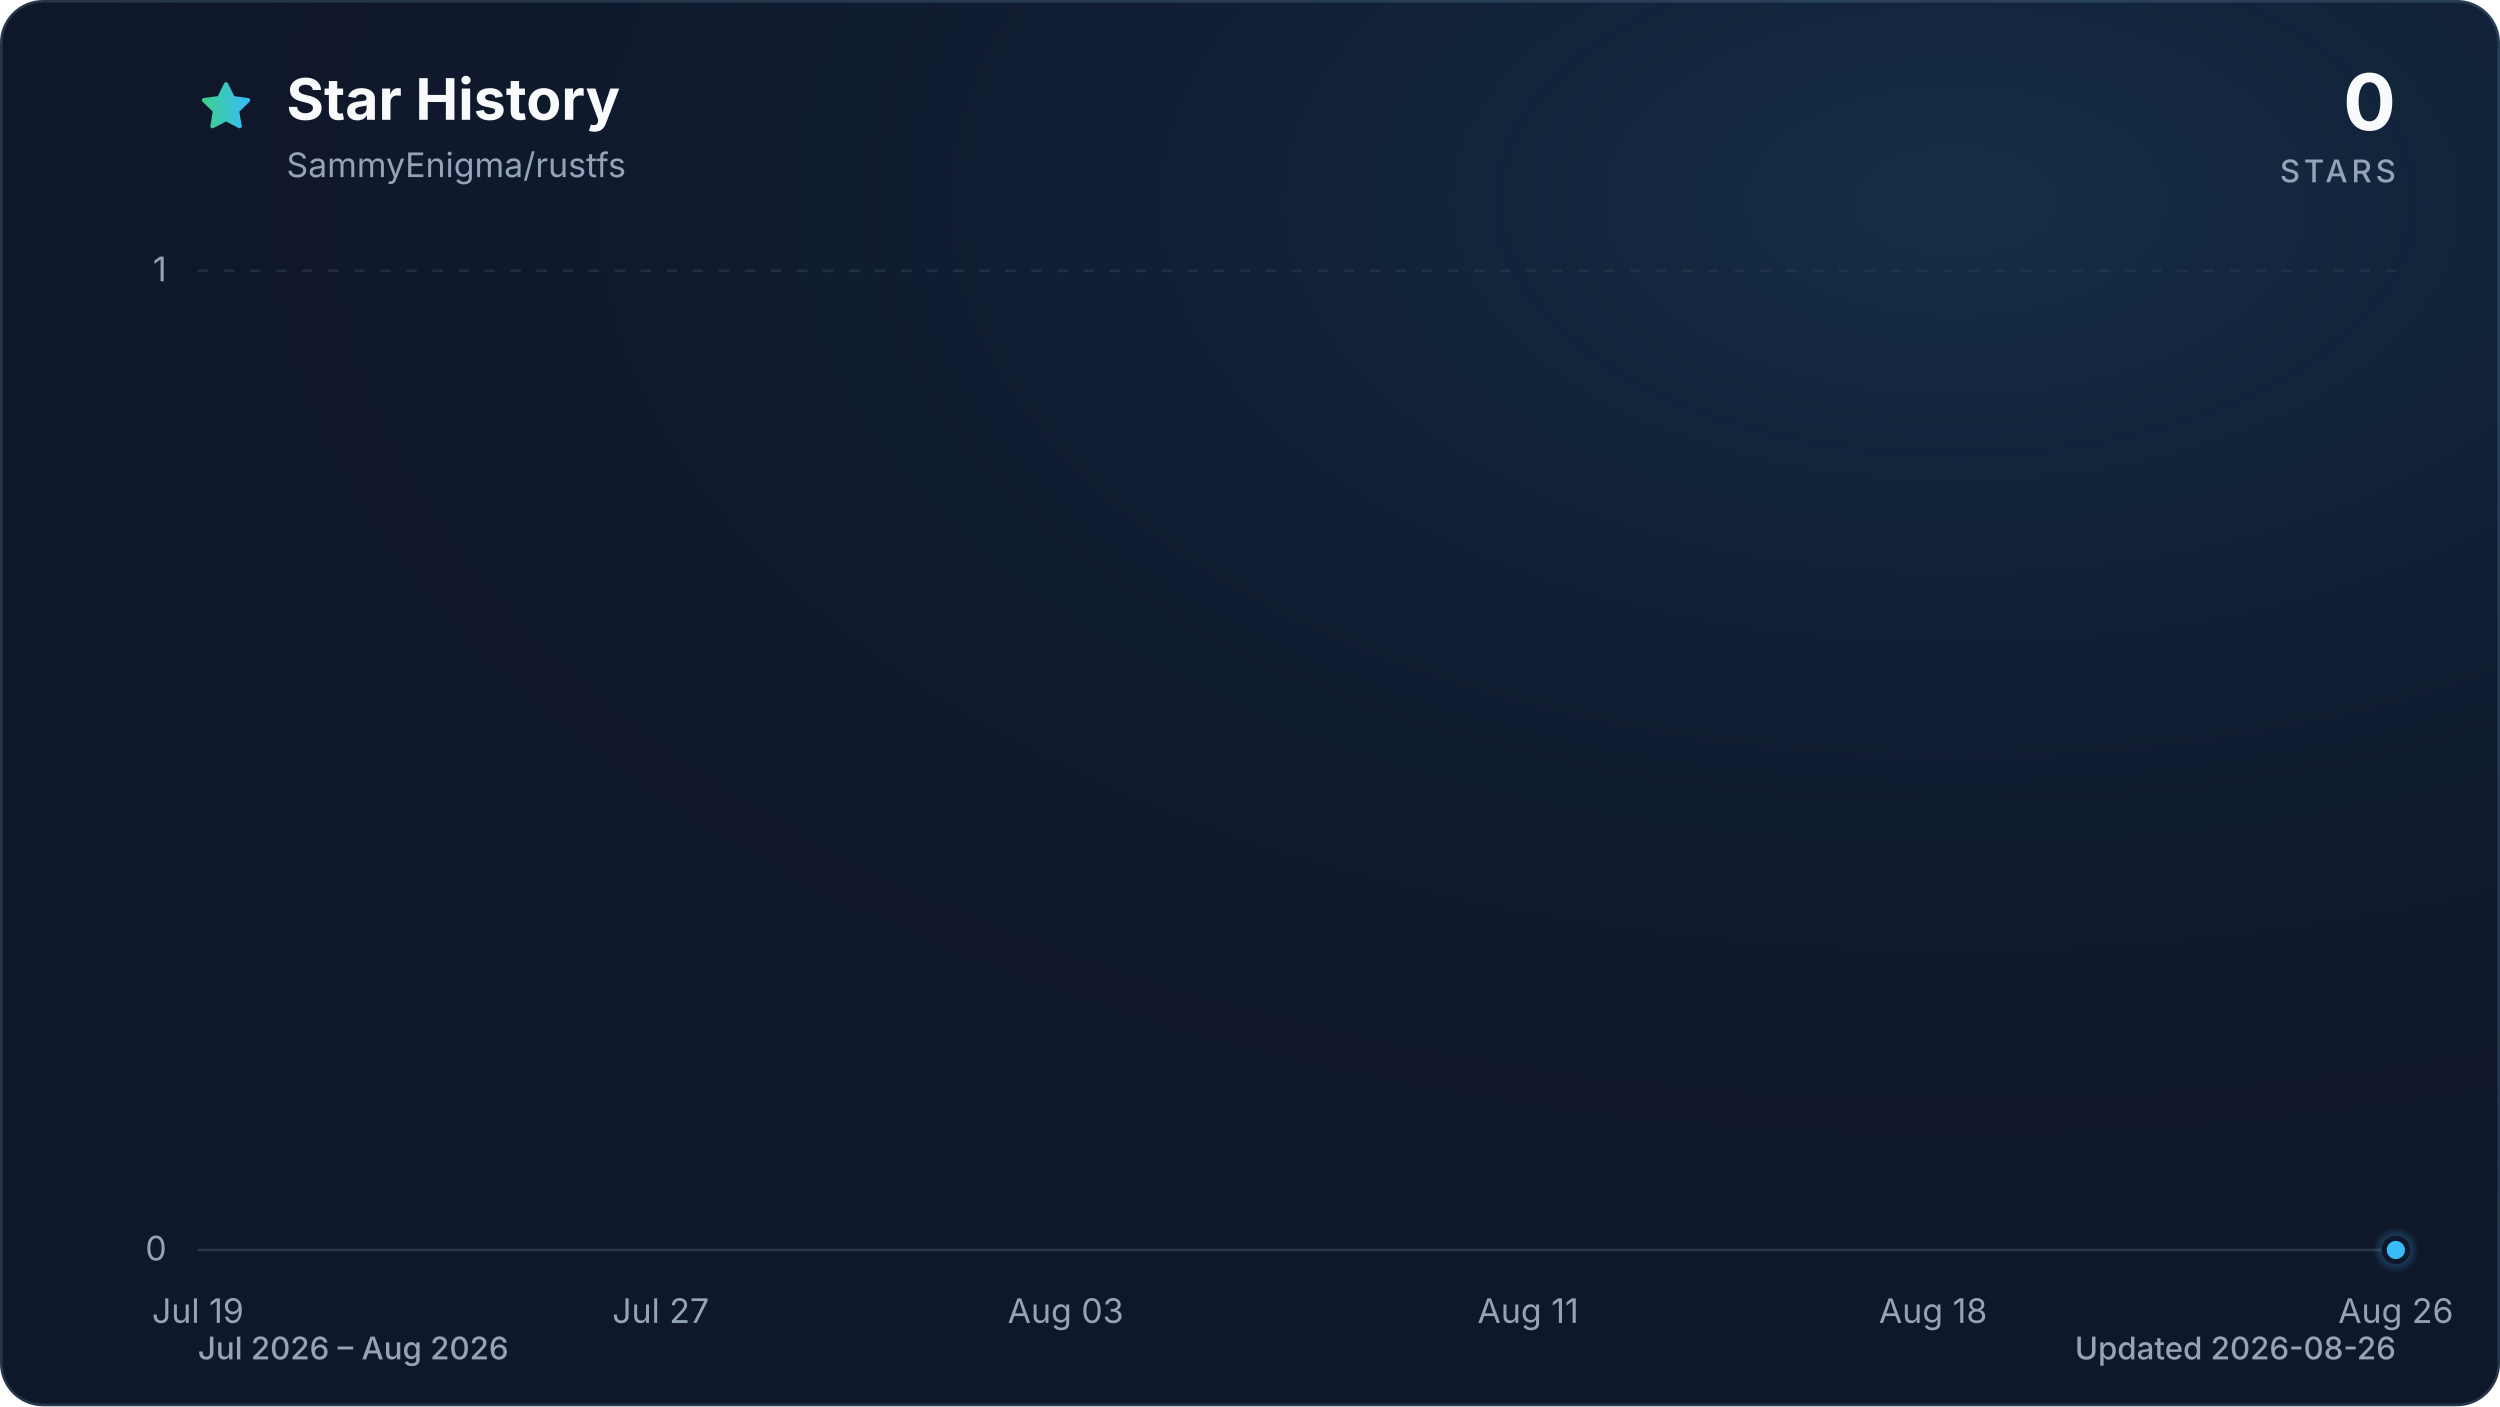
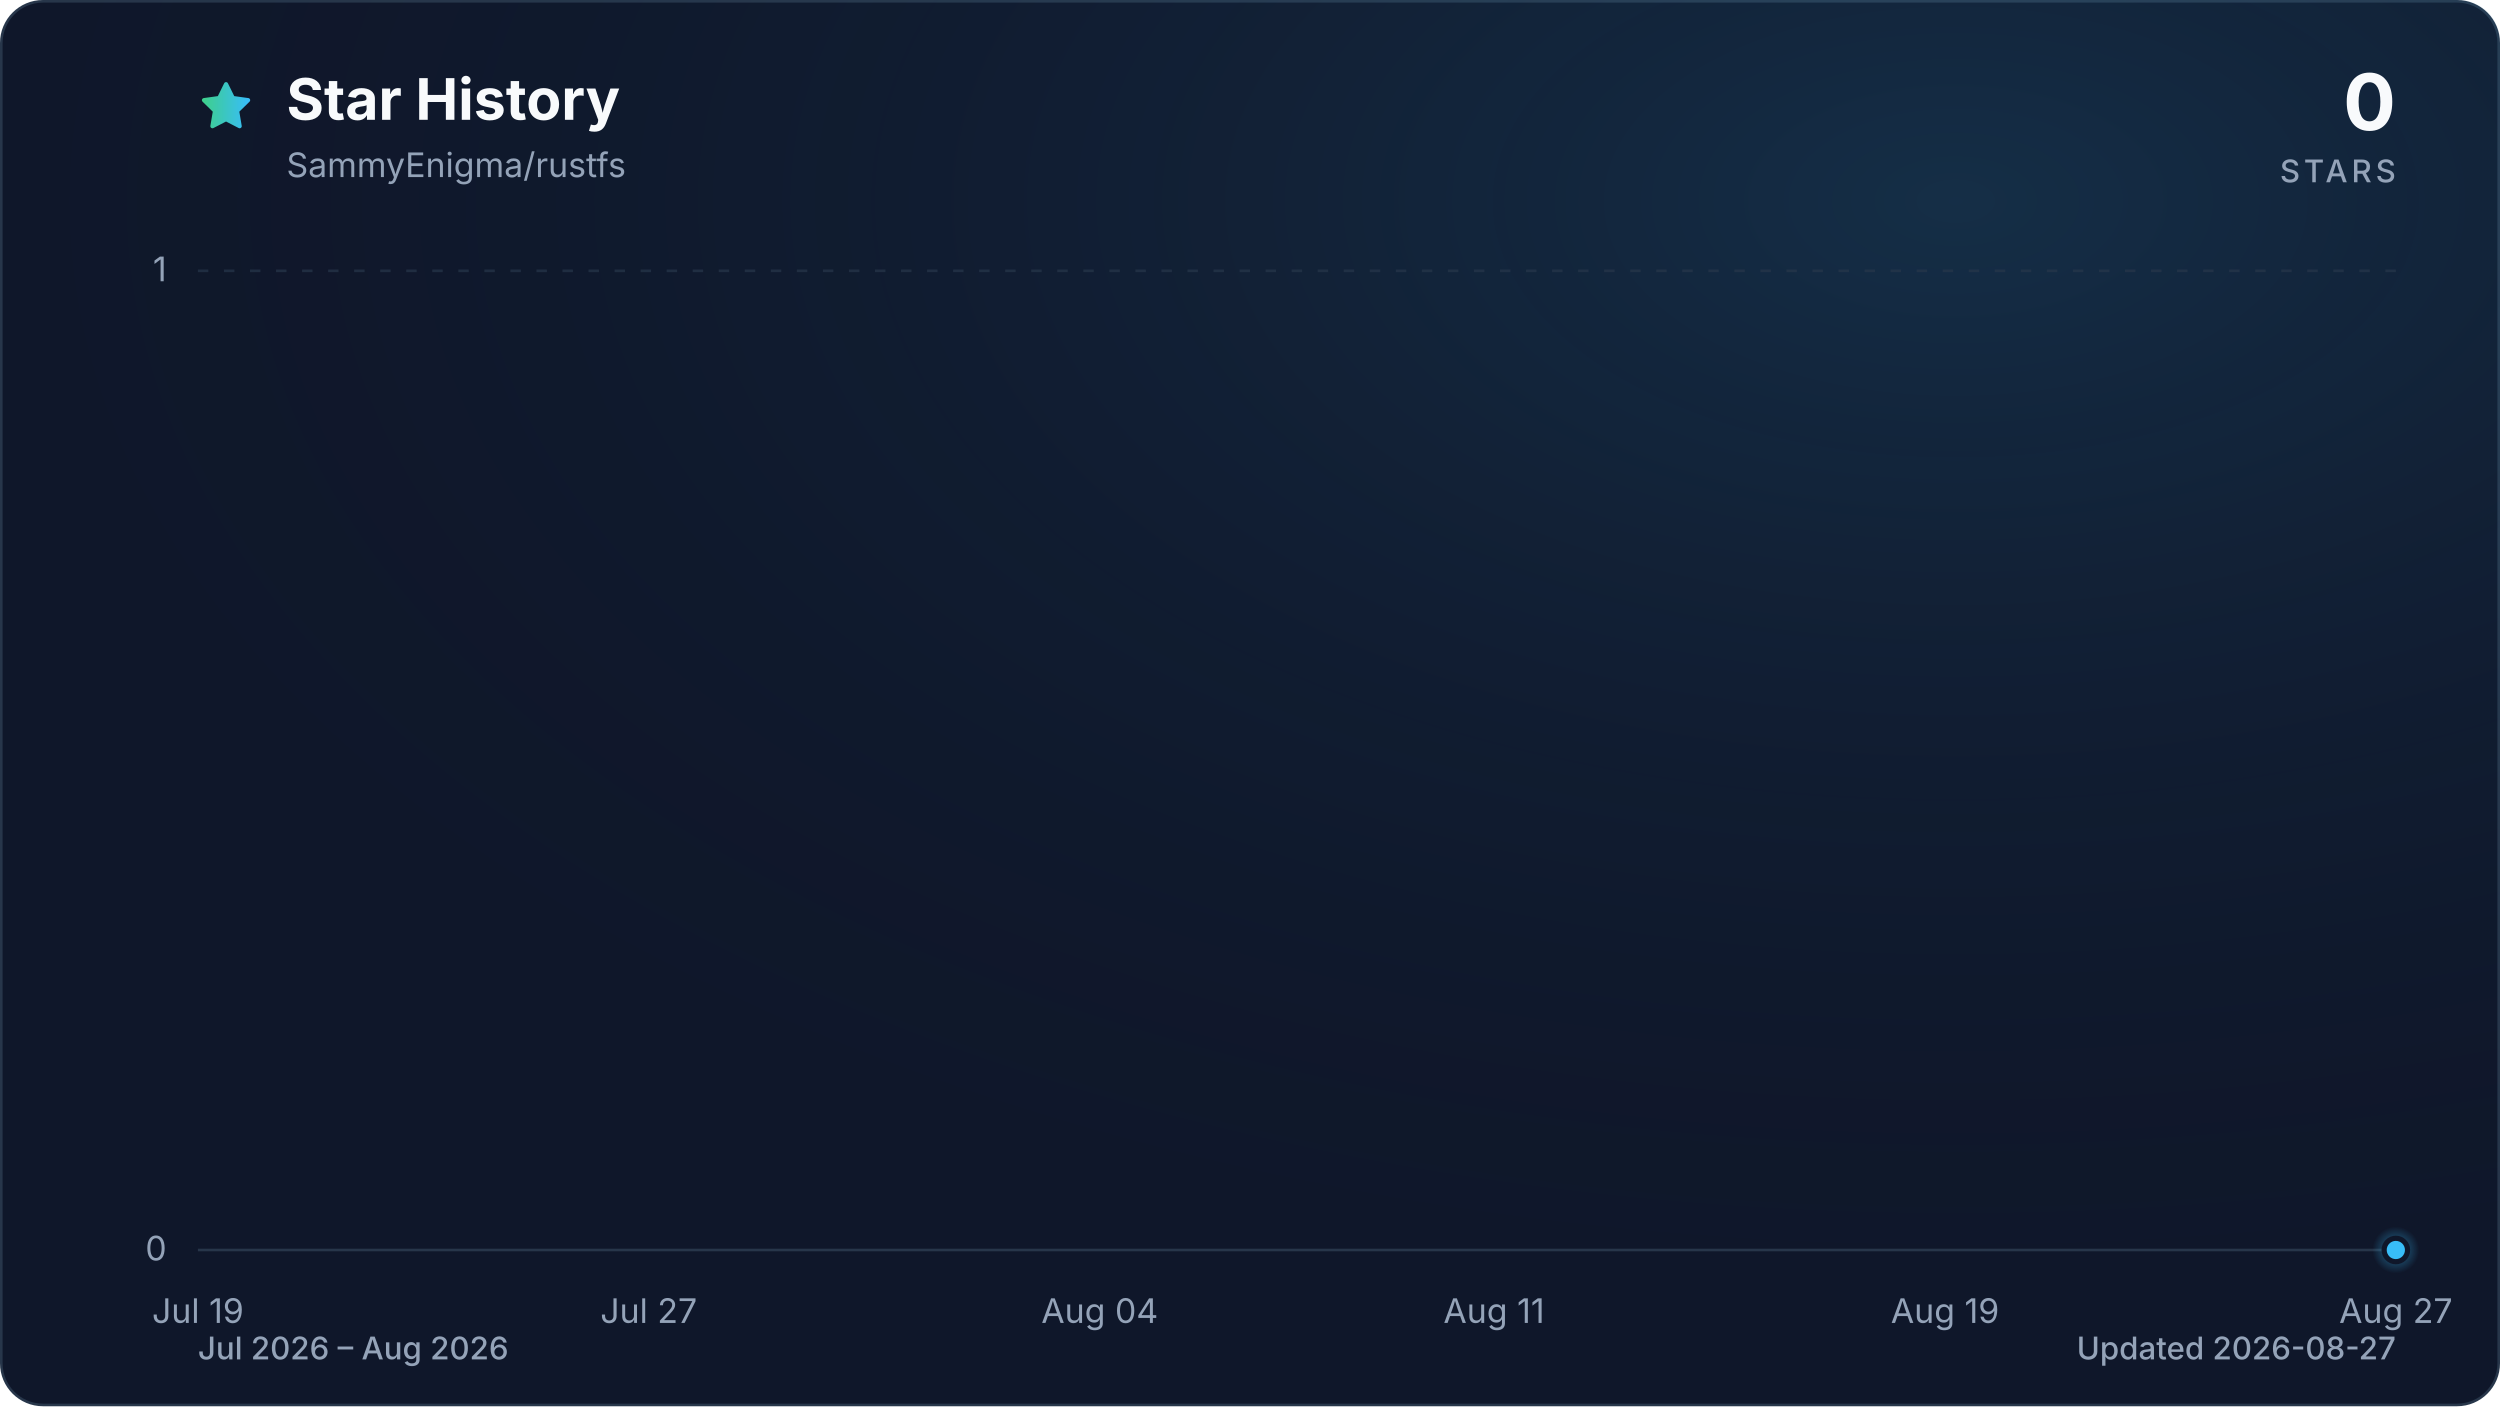
<svg xmlns="http://www.w3.org/2000/svg" viewBox="0 0 960 540" role="img" aria-labelledby="title description" data-style="gradient" data-variant="glow" data-animated="true">
  <defs>
    <linearGradient id="trend" x1="0" y1="0" x2="1" y2="0">
      <stop offset="0%" stop-color="#3ecf8e" />
      <stop offset="100%" stop-color="#38bdf8" />
    </linearGradient>
    <linearGradient id="area" x1="0" y1="0" x2="0" y2="1">
      <stop offset="0%" stop-color="#3ecf8e" stop-opacity="0.30" />
      <stop offset="55%" stop-color="#38bdf8" stop-opacity="0.10" />
      <stop offset="100%" stop-color="#38bdf8" stop-opacity="0.01" />
    </linearGradient>
    <radialGradient id="marker-halo" cx="50%" cy="50%" r="50%">
      <stop offset="0%" stop-color="#38bdf8" stop-opacity="0.55" />
      <stop offset="100%" stop-color="#38bdf8" stop-opacity="0" />
    </radialGradient>
    <radialGradient id="surface-glow" cx="78%" cy="14%" r="80%">
      <stop offset="0%" stop-color="#38bdf8" stop-opacity="0.14" />
      <stop offset="100%" stop-color="#0f172a" stop-opacity="0" />
    </radialGradient>
    <filter id="trend-glow" x="-20%" y="-20%" width="140%" height="140%">
      <feGaussianBlur stdDeviation="7" />
    </filter>
  </defs>
  <style>
.trend-enter{transform-box:fill-box;transform-origin:center;animation:trend-enter 520ms cubic-bezier(0.16,1,0.3,1)}
.marker-enter{transform-box:fill-box;transform-origin:center;animation:marker-enter 320ms cubic-bezier(0.16,1,0.3,1) 200ms both}
.marker-pulse{transform-box:fill-box;transform-origin:center;animation:marker-pulse 2.6s ease-out infinite}
@keyframes trend-enter{from{opacity:.35;transform:translateY(10px)}to{opacity:1;transform:translateY(0)}}
@keyframes marker-enter{from{opacity:0;transform:scale(.4)}to{opacity:1;transform:scale(1)}}
@keyframes marker-pulse{0%{opacity:.5;transform:scale(.7)}70%,100%{opacity:0;transform:scale(2.1)}}
@media (prefers-reduced-motion:reduce){.trend-enter,.marker-enter,.marker-pulse{animation:none!important}}
@media (prefers-reduced-motion:reduce){.marker-pulse{opacity:0}}
</style>
  <rect x="0.5" y="0.5" width="959" height="539" fill="#0f172a" stroke="#27364a" stroke-width="1" rx="16" />
  <rect width="960" height="540" fill="url(#surface-glow)" rx="16" />
  <path d="M12 2.6l2.9 5.9 6.5.9-4.7 4.6 1.1 6.5-5.8-3-5.8 3 1.1-6.5-4.7-4.6 6.5-.9L12 2.6Z" transform="translate(76 30) scale(.9)" fill="url(#trend)" stroke="url(#trend)" stroke-width="1.8" stroke-linejoin="round" aria-hidden="true" />
  <text x="110" y="46" fill="#f8fafc" font-family="ui-sans-serif, system-ui, -apple-system, BlinkMacSystemFont, 'Segoe UI', sans-serif" font-size="22" font-weight="700">Star History</text>
  <text x="110" y="68" fill="#94a3b8" font-family="ui-sans-serif, system-ui, -apple-system, BlinkMacSystemFont, 'Segoe UI', sans-serif" font-size="13">SammyEnigma/rustfs</text>
  <text x="920" y="50" fill="#f8fafc" font-family="ui-sans-serif, system-ui, -apple-system, BlinkMacSystemFont, 'Segoe UI', sans-serif" font-size="30" font-weight="700" text-anchor="end">0</text>
  <text x="920" y="70" fill="#94a3b8" font-family="ui-sans-serif, system-ui, -apple-system, BlinkMacSystemFont, 'Segoe UI', sans-serif" font-size="12" font-weight="500" letter-spacing="1.5" text-anchor="end">STARS</text>
  <line x1="76" y1="480.0" x2="920" y2="480.0" stroke="#27364a" stroke-width="1" stroke-dasharray="0" opacity="1" />
  <text x="64" y="484.0" fill="#94a3b8" font-family="ui-sans-serif, system-ui, -apple-system, BlinkMacSystemFont, 'Segoe UI', sans-serif" font-size="13" text-anchor="end">0</text>
  <line x1="76" y1="104.0" x2="920" y2="104.0" stroke="#27364a" stroke-width="1" stroke-dasharray="4 6" opacity="0.7" />
  <text x="64" y="108.0" fill="#94a3b8" font-family="ui-sans-serif, system-ui, -apple-system, BlinkMacSystemFont, 'Segoe UI', sans-serif" font-size="13" text-anchor="end">1</text>
  <text x="76.0" y="508" fill="#94a3b8" font-family="ui-sans-serif, system-ui, -apple-system, BlinkMacSystemFont, 'Segoe UI', sans-serif" font-size="13" text-anchor="middle">Jul 19</text>
-   <text x="253.7" y="508" fill="#94a3b8" font-family="ui-sans-serif, system-ui, -apple-system, BlinkMacSystemFont, 'Segoe UI', sans-serif" font-size="13" text-anchor="middle">Jul 27</text>
-   <text x="409.2" y="508" fill="#94a3b8" font-family="ui-sans-serif, system-ui, -apple-system, BlinkMacSystemFont, 'Segoe UI', sans-serif" font-size="13" text-anchor="middle">Aug 03</text>
-   <text x="586.8" y="508" fill="#94a3b8" font-family="ui-sans-serif, system-ui, -apple-system, BlinkMacSystemFont, 'Segoe UI', sans-serif" font-size="13" text-anchor="middle">Aug 11</text>
-   <text x="742.3" y="508" fill="#94a3b8" font-family="ui-sans-serif, system-ui, -apple-system, BlinkMacSystemFont, 'Segoe UI', sans-serif" font-size="13" text-anchor="middle">Aug 18</text>
-   <text x="920.0" y="508" fill="#94a3b8" font-family="ui-sans-serif, system-ui, -apple-system, BlinkMacSystemFont, 'Segoe UI', sans-serif" font-size="13" text-anchor="middle">Aug 26</text>
+   <text x="249.1" y="508" fill="#94a3b8" font-family="ui-sans-serif, system-ui, -apple-system, BlinkMacSystemFont, 'Segoe UI', sans-serif" font-size="13" text-anchor="middle">Jul 27</text>
+   <text x="422.3" y="508" fill="#94a3b8" font-family="ui-sans-serif, system-ui, -apple-system, BlinkMacSystemFont, 'Segoe UI', sans-serif" font-size="13" text-anchor="middle">Aug 04</text>
+   <text x="573.7" y="508" fill="#94a3b8" font-family="ui-sans-serif, system-ui, -apple-system, BlinkMacSystemFont, 'Segoe UI', sans-serif" font-size="13" text-anchor="middle">Aug 11</text>
+   <text x="746.9" y="508" fill="#94a3b8" font-family="ui-sans-serif, system-ui, -apple-system, BlinkMacSystemFont, 'Segoe UI', sans-serif" font-size="13" text-anchor="middle">Aug 19</text>
+   <text x="920.0" y="508" fill="#94a3b8" font-family="ui-sans-serif, system-ui, -apple-system, BlinkMacSystemFont, 'Segoe UI', sans-serif" font-size="13" text-anchor="middle">Aug 27</text>
  <g class="trend-enter">
-     <path d="M 76.0 480.0 C 83.4 480.0, 90.8 480.0, 98.2 480.0 C 105.6 480.0, 113.0 480.0, 120.4 480.0 C 127.8 480.0, 135.2 480.0, 142.6 480.0 C 150.0 480.0, 157.4 480.0, 164.8 480.0 C 172.2 480.0, 179.6 480.0, 187.1 480.0 C 194.5 480.0, 201.9 480.0, 209.3 480.0 C 216.7 480.0, 224.1 480.0, 231.5 480.0 C 238.9 480.0, 246.3 480.0, 253.7 480.0 C 261.1 480.0, 268.5 480.0, 275.9 480.0 C 283.3 480.0, 290.7 480.0, 298.1 480.0 C 305.5 480.0, 312.9 480.0, 320.3 480.0 C 327.7 480.0, 335.1 480.0, 342.5 480.0 C 349.9 480.0, 357.3 480.0, 364.7 480.0 C 372.1 480.0, 379.5 480.0, 386.9 480.0 C 394.4 480.0, 401.8 480.0, 409.2 480.0 C 416.6 480.0, 424.0 480.0, 431.4 480.0 C 438.8 480.0, 446.2 480.0, 453.6 480.0 C 461.0 480.0, 468.4 480.0, 475.8 480.0 C 483.2 480.0, 490.6 480.0, 498.0 480.0 C 505.4 480.0, 512.8 480.0, 520.2 480.0 C 527.6 480.0, 535.0 480.0, 542.4 480.0 C 549.8 480.0, 557.2 480.0, 564.6 480.0 C 572.0 480.0, 579.4 480.0, 586.8 480.0 C 594.2 480.0, 601.6 480.0, 609.1 480.0 C 616.5 480.0, 623.9 480.0, 631.3 480.0 C 638.7 480.0, 646.1 480.0, 653.5 480.0 C 660.9 480.0, 668.3 480.0, 675.7 480.0 C 683.1 480.0, 690.5 480.0, 697.9 480.0 C 705.3 480.0, 712.7 480.0, 720.1 480.0 C 727.5 480.0, 734.9 480.0, 742.3 480.0 C 749.7 480.0, 757.1 480.0, 764.5 480.0 C 771.9 480.0, 779.3 480.0, 786.7 480.0 C 794.1 480.0, 801.5 480.0, 808.9 480.0 C 816.4 480.0, 823.8 480.0, 831.2 480.0 C 838.6 480.0, 846.0 480.0, 853.4 480.0 C 860.8 480.0, 868.2 480.0, 875.6 480.0 C 883.0 480.0, 890.4 480.0, 897.8 480.0 C 905.2 480.0, 912.6 480.0, 920.0 480.0 L 920.0 480.0 L 76.0 480.0 Z" fill="url(#area)" />
-     <path d="M 76.0 480.0 C 83.4 480.0, 90.8 480.0, 98.2 480.0 C 105.6 480.0, 113.0 480.0, 120.4 480.0 C 127.8 480.0, 135.2 480.0, 142.6 480.0 C 150.0 480.0, 157.4 480.0, 164.8 480.0 C 172.2 480.0, 179.6 480.0, 187.1 480.0 C 194.5 480.0, 201.9 480.0, 209.3 480.0 C 216.7 480.0, 224.1 480.0, 231.5 480.0 C 238.9 480.0, 246.3 480.0, 253.7 480.0 C 261.1 480.0, 268.5 480.0, 275.9 480.0 C 283.3 480.0, 290.7 480.0, 298.1 480.0 C 305.5 480.0, 312.9 480.0, 320.3 480.0 C 327.7 480.0, 335.1 480.0, 342.5 480.0 C 349.9 480.0, 357.3 480.0, 364.7 480.0 C 372.1 480.0, 379.5 480.0, 386.9 480.0 C 394.4 480.0, 401.8 480.0, 409.2 480.0 C 416.6 480.0, 424.0 480.0, 431.4 480.0 C 438.8 480.0, 446.2 480.0, 453.6 480.0 C 461.0 480.0, 468.4 480.0, 475.8 480.0 C 483.2 480.0, 490.6 480.0, 498.0 480.0 C 505.4 480.0, 512.8 480.0, 520.2 480.0 C 527.6 480.0, 535.0 480.0, 542.4 480.0 C 549.8 480.0, 557.2 480.0, 564.6 480.0 C 572.0 480.0, 579.4 480.0, 586.8 480.0 C 594.2 480.0, 601.6 480.0, 609.1 480.0 C 616.5 480.0, 623.9 480.0, 631.3 480.0 C 638.7 480.0, 646.1 480.0, 653.5 480.0 C 660.9 480.0, 668.3 480.0, 675.7 480.0 C 683.1 480.0, 690.5 480.0, 697.9 480.0 C 705.3 480.0, 712.7 480.0, 720.1 480.0 C 727.5 480.0, 734.9 480.0, 742.3 480.0 C 749.7 480.0, 757.1 480.0, 764.5 480.0 C 771.9 480.0, 779.3 480.0, 786.7 480.0 C 794.1 480.0, 801.5 480.0, 808.9 480.0 C 816.4 480.0, 823.8 480.0, 831.2 480.0 C 838.6 480.0, 846.0 480.0, 853.4 480.0 C 860.8 480.0, 868.2 480.0, 875.6 480.0 C 883.0 480.0, 890.4 480.0, 897.8 480.0 C 905.2 480.0, 912.6 480.0, 920.0 480.0" fill="none" stroke="url(#trend)" stroke-width="12" stroke-linecap="round" stroke-linejoin="round" opacity="0.16" filter="url(#trend-glow)" />
-     <path d="M 76.0 480.0 C 83.4 480.0, 90.8 480.0, 98.2 480.0 C 105.6 480.0, 113.0 480.0, 120.4 480.0 C 127.8 480.0, 135.2 480.0, 142.6 480.0 C 150.0 480.0, 157.4 480.0, 164.8 480.0 C 172.2 480.0, 179.6 480.0, 187.1 480.0 C 194.5 480.0, 201.9 480.0, 209.3 480.0 C 216.7 480.0, 224.1 480.0, 231.5 480.0 C 238.9 480.0, 246.3 480.0, 253.7 480.0 C 261.1 480.0, 268.5 480.0, 275.9 480.0 C 283.3 480.0, 290.7 480.0, 298.1 480.0 C 305.5 480.0, 312.9 480.0, 320.3 480.0 C 327.7 480.0, 335.1 480.0, 342.5 480.0 C 349.9 480.0, 357.3 480.0, 364.7 480.0 C 372.1 480.0, 379.5 480.0, 386.9 480.0 C 394.4 480.0, 401.8 480.0, 409.2 480.0 C 416.6 480.0, 424.0 480.0, 431.4 480.0 C 438.8 480.0, 446.2 480.0, 453.6 480.0 C 461.0 480.0, 468.4 480.0, 475.8 480.0 C 483.2 480.0, 490.6 480.0, 498.0 480.0 C 505.4 480.0, 512.8 480.0, 520.2 480.0 C 527.6 480.0, 535.0 480.0, 542.4 480.0 C 549.8 480.0, 557.2 480.0, 564.6 480.0 C 572.0 480.0, 579.4 480.0, 586.8 480.0 C 594.2 480.0, 601.6 480.0, 609.1 480.0 C 616.5 480.0, 623.9 480.0, 631.3 480.0 C 638.7 480.0, 646.1 480.0, 653.5 480.0 C 660.9 480.0, 668.3 480.0, 675.7 480.0 C 683.1 480.0, 690.5 480.0, 697.9 480.0 C 705.3 480.0, 712.7 480.0, 720.1 480.0 C 727.5 480.0, 734.9 480.0, 742.3 480.0 C 749.7 480.0, 757.1 480.0, 764.5 480.0 C 771.9 480.0, 779.3 480.0, 786.7 480.0 C 794.1 480.0, 801.5 480.0, 808.9 480.0 C 816.4 480.0, 823.8 480.0, 831.2 480.0 C 838.6 480.0, 846.0 480.0, 853.4 480.0 C 860.8 480.0, 868.2 480.0, 875.6 480.0 C 883.0 480.0, 890.4 480.0, 897.8 480.0 C 905.2 480.0, 912.6 480.0, 920.0 480.0" fill="none" stroke="url(#trend)" stroke-width="3" stroke-linecap="round" stroke-linejoin="round" />
+     <path d="M 76.0 480.0 C 83.2 480.0, 90.4 480.0, 97.6 480.0 C 104.9 480.0, 112.1 480.0, 119.3 480.0 C 126.5 480.0, 133.7 480.0, 140.9 480.0 C 148.1 480.0, 155.4 480.0, 162.6 480.0 C 169.8 480.0, 177.0 480.0, 184.2 480.0 C 191.4 480.0, 198.6 480.0, 205.8 480.0 C 213.1 480.0, 220.3 480.0, 227.5 480.0 C 234.7 480.0, 241.9 480.0, 249.1 480.0 C 256.3 480.0, 263.6 480.0, 270.8 480.0 C 278.0 480.0, 285.2 480.0, 292.4 480.0 C 299.6 480.0, 306.8 480.0, 314.1 480.0 C 321.3 480.0, 328.5 480.0, 335.7 480.0 C 342.9 480.0, 350.1 480.0, 357.3 480.0 C 364.5 480.0, 371.8 480.0, 379.0 480.0 C 386.2 480.0, 393.4 480.0, 400.6 480.0 C 407.8 480.0, 415.0 480.0, 422.3 480.0 C 429.5 480.0, 436.7 480.0, 443.9 480.0 C 451.1 480.0, 458.3 480.0, 465.5 480.0 C 472.8 480.0, 480.0 480.0, 487.2 480.0 C 494.4 480.0, 501.6 480.0, 508.8 480.0 C 516.0 480.0, 523.2 480.0, 530.5 480.0 C 537.7 480.0, 544.9 480.0, 552.1 480.0 C 559.3 480.0, 566.5 480.0, 573.7 480.0 C 581.0 480.0, 588.2 480.0, 595.4 480.0 C 602.6 480.0, 609.8 480.0, 617.0 480.0 C 624.2 480.0, 631.5 480.0, 638.7 480.0 C 645.9 480.0, 653.1 480.0, 660.3 480.0 C 667.5 480.0, 674.7 480.0, 681.9 480.0 C 689.2 480.0, 696.4 480.0, 703.6 480.0 C 710.8 480.0, 718.0 480.0, 725.2 480.0 C 732.4 480.0, 739.7 480.0, 746.9 480.0 C 754.1 480.0, 761.3 480.0, 768.5 480.0 C 775.7 480.0, 782.9 480.0, 790.2 480.0 C 797.4 480.0, 804.6 480.0, 811.8 480.0 C 819.0 480.0, 826.2 480.0, 833.4 480.0 C 840.6 480.0, 847.9 480.0, 855.1 480.0 C 862.3 480.0, 869.5 480.0, 876.7 480.0 C 883.9 480.0, 891.1 480.0, 898.4 480.0 C 905.6 480.0, 912.8 480.0, 920.0 480.0 L 920.0 480.0 L 76.0 480.0 Z" fill="url(#area)" />
+     <path d="M 76.0 480.0 C 83.2 480.0, 90.4 480.0, 97.6 480.0 C 104.9 480.0, 112.1 480.0, 119.3 480.0 C 126.5 480.0, 133.7 480.0, 140.9 480.0 C 148.1 480.0, 155.4 480.0, 162.6 480.0 C 169.8 480.0, 177.0 480.0, 184.2 480.0 C 191.4 480.0, 198.6 480.0, 205.8 480.0 C 213.1 480.0, 220.3 480.0, 227.5 480.0 C 234.7 480.0, 241.9 480.0, 249.1 480.0 C 256.3 480.0, 263.6 480.0, 270.8 480.0 C 278.0 480.0, 285.2 480.0, 292.4 480.0 C 299.6 480.0, 306.8 480.0, 314.1 480.0 C 321.3 480.0, 328.5 480.0, 335.7 480.0 C 342.9 480.0, 350.1 480.0, 357.3 480.0 C 364.5 480.0, 371.8 480.0, 379.0 480.0 C 386.2 480.0, 393.4 480.0, 400.6 480.0 C 407.8 480.0, 415.0 480.0, 422.3 480.0 C 429.5 480.0, 436.7 480.0, 443.9 480.0 C 451.1 480.0, 458.3 480.0, 465.5 480.0 C 472.8 480.0, 480.0 480.0, 487.2 480.0 C 494.4 480.0, 501.6 480.0, 508.8 480.0 C 516.0 480.0, 523.2 480.0, 530.5 480.0 C 537.7 480.0, 544.9 480.0, 552.1 480.0 C 559.3 480.0, 566.5 480.0, 573.7 480.0 C 581.0 480.0, 588.2 480.0, 595.4 480.0 C 602.6 480.0, 609.8 480.0, 617.0 480.0 C 624.2 480.0, 631.5 480.0, 638.7 480.0 C 645.9 480.0, 653.1 480.0, 660.3 480.0 C 667.5 480.0, 674.7 480.0, 681.9 480.0 C 689.2 480.0, 696.4 480.0, 703.6 480.0 C 710.8 480.0, 718.0 480.0, 725.2 480.0 C 732.4 480.0, 739.7 480.0, 746.9 480.0 C 754.1 480.0, 761.3 480.0, 768.5 480.0 C 775.7 480.0, 782.9 480.0, 790.2 480.0 C 797.4 480.0, 804.6 480.0, 811.8 480.0 C 819.0 480.0, 826.2 480.0, 833.4 480.0 C 840.6 480.0, 847.9 480.0, 855.1 480.0 C 862.3 480.0, 869.5 480.0, 876.7 480.0 C 883.9 480.0, 891.1 480.0, 898.4 480.0 C 905.6 480.0, 912.8 480.0, 920.0 480.0" fill="none" stroke="url(#trend)" stroke-width="12" stroke-linecap="round" stroke-linejoin="round" opacity="0.16" filter="url(#trend-glow)" />
+     <path d="M 76.0 480.0 C 83.2 480.0, 90.4 480.0, 97.6 480.0 C 104.9 480.0, 112.1 480.0, 119.3 480.0 C 126.5 480.0, 133.7 480.0, 140.9 480.0 C 148.1 480.0, 155.4 480.0, 162.6 480.0 C 169.8 480.0, 177.0 480.0, 184.2 480.0 C 191.4 480.0, 198.6 480.0, 205.8 480.0 C 213.1 480.0, 220.3 480.0, 227.5 480.0 C 234.7 480.0, 241.9 480.0, 249.1 480.0 C 256.3 480.0, 263.6 480.0, 270.8 480.0 C 278.0 480.0, 285.2 480.0, 292.4 480.0 C 299.6 480.0, 306.8 480.0, 314.1 480.0 C 321.3 480.0, 328.5 480.0, 335.7 480.0 C 342.9 480.0, 350.1 480.0, 357.3 480.0 C 364.5 480.0, 371.8 480.0, 379.0 480.0 C 386.2 480.0, 393.4 480.0, 400.6 480.0 C 407.8 480.0, 415.0 480.0, 422.3 480.0 C 429.5 480.0, 436.7 480.0, 443.9 480.0 C 451.1 480.0, 458.3 480.0, 465.5 480.0 C 472.8 480.0, 480.0 480.0, 487.2 480.0 C 494.4 480.0, 501.6 480.0, 508.8 480.0 C 516.0 480.0, 523.2 480.0, 530.5 480.0 C 537.7 480.0, 544.9 480.0, 552.1 480.0 C 559.3 480.0, 566.5 480.0, 573.7 480.0 C 581.0 480.0, 588.2 480.0, 595.4 480.0 C 602.6 480.0, 609.8 480.0, 617.0 480.0 C 624.2 480.0, 631.5 480.0, 638.7 480.0 C 645.9 480.0, 653.1 480.0, 660.3 480.0 C 667.5 480.0, 674.7 480.0, 681.9 480.0 C 689.2 480.0, 696.4 480.0, 703.6 480.0 C 710.8 480.0, 718.0 480.0, 725.2 480.0 C 732.4 480.0, 739.7 480.0, 746.9 480.0 C 754.1 480.0, 761.3 480.0, 768.5 480.0 C 775.7 480.0, 782.9 480.0, 790.2 480.0 C 797.4 480.0, 804.6 480.0, 811.8 480.0 C 819.0 480.0, 826.2 480.0, 833.4 480.0 C 840.6 480.0, 847.9 480.0, 855.1 480.0 C 862.3 480.0, 869.5 480.0, 876.7 480.0 C 883.9 480.0, 891.1 480.0, 898.4 480.0 C 905.6 480.0, 912.8 480.0, 920.0 480.0" fill="none" stroke="url(#trend)" stroke-width="3" stroke-linecap="round" stroke-linejoin="round" />
  </g>
  <g class="marker-enter">
    <circle class="marker-pulse" cx="920.0" cy="480.0" r="9" fill="url(#marker-halo)" />
    <circle cx="920.0" cy="480.0" r="4.5" fill="#38bdf8" stroke="#0f172a" stroke-width="2" />
  </g>
  <text x="76" y="522" fill="#94a3b8" font-family="ui-sans-serif, system-ui, -apple-system, BlinkMacSystemFont, 'Segoe UI', sans-serif" font-size="12" font-weight="500">Jul 2026 – Aug 2026</text>
-   <text x="920" y="522" fill="#94a3b8" font-family="ui-sans-serif, system-ui, -apple-system, BlinkMacSystemFont, 'Segoe UI', sans-serif" font-size="12" font-weight="500" text-anchor="end">Updated 2026-08-26</text>
+   <text x="920" y="522" fill="#94a3b8" font-family="ui-sans-serif, system-ui, -apple-system, BlinkMacSystemFont, 'Segoe UI', sans-serif" font-size="12" font-weight="500" text-anchor="end">Updated 2026-08-27</text>
</svg>
